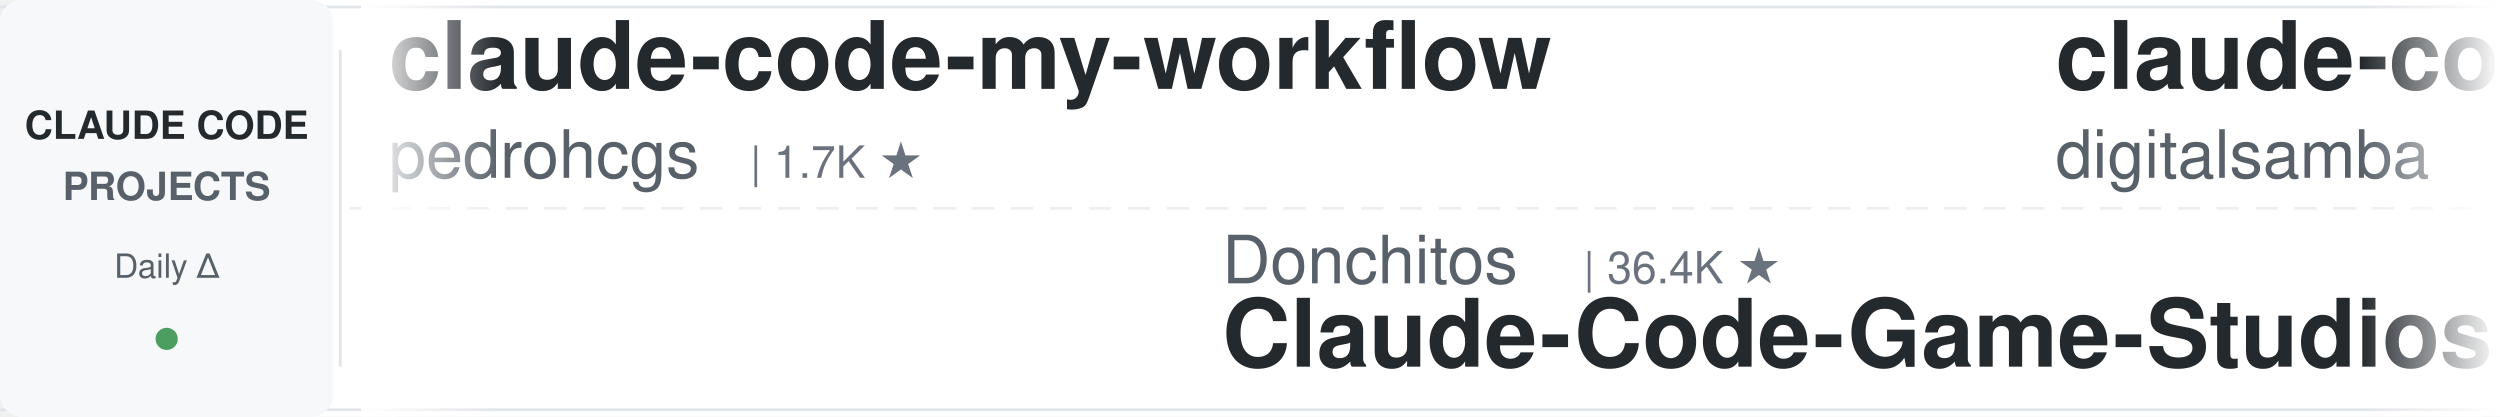
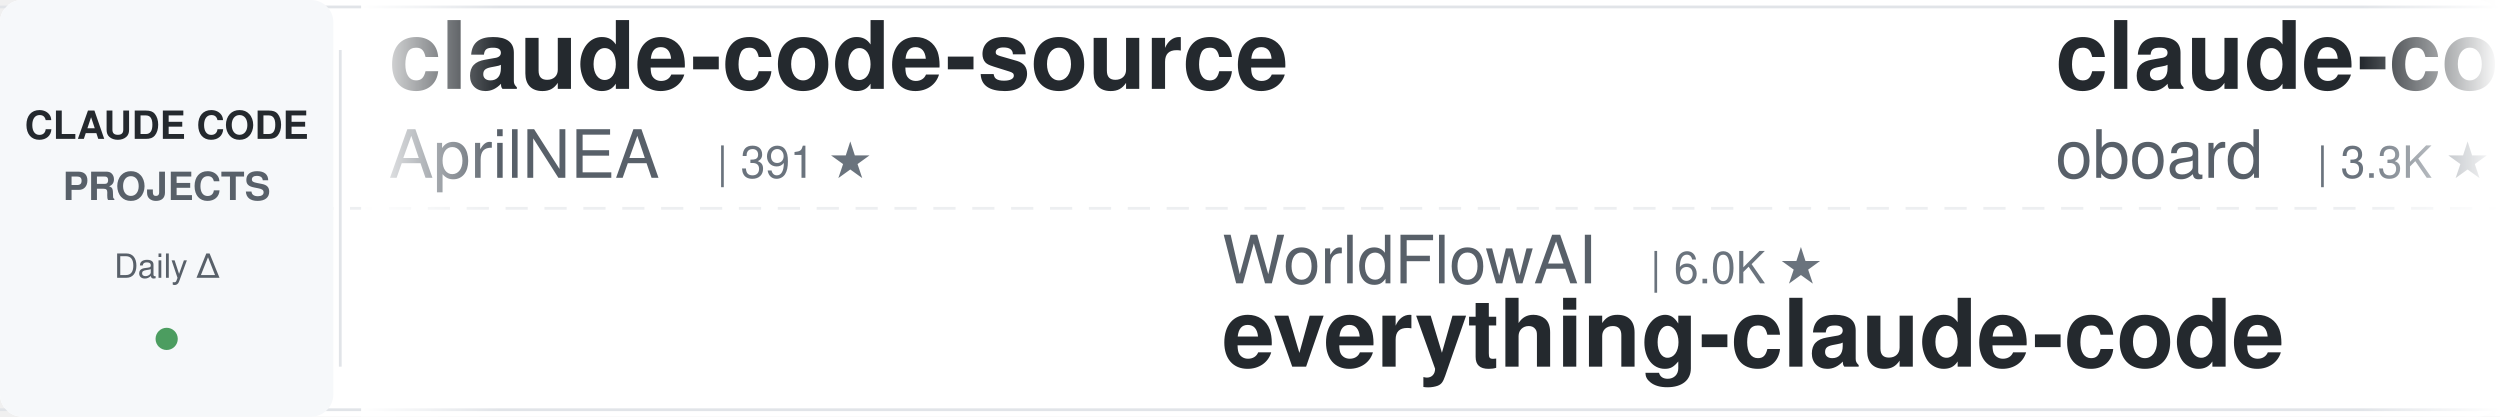
<svg xmlns="http://www.w3.org/2000/svg" width="900" height="150">
  <defs>
    <linearGradient id="leftFade" x1="0%" y1="0%" x2="100%" y2="0%">
      <stop offset="0%" style="stop-color:#ffffff;stop-opacity:1" />
      <stop offset="100%" style="stop-color:#ffffff;stop-opacity:0" />
    </linearGradient>
    <linearGradient id="rightFade" x1="0%" y1="0%" x2="100%" y2="0%">
      <stop offset="0%" style="stop-color:#ffffff;stop-opacity:0" />
      <stop offset="100%" style="stop-color:#ffffff;stop-opacity:1" />
    </linearGradient>
  </defs>
  <rect width="900" height="150" fill="#ffffff" rx="8" />
  <rect x="0" y="2" width="900" height="1" fill="#e1e4e8" />
  <rect x="0" y="147" width="900" height="1" fill="#e1e4e8" />
  <line x1="0" y1="75" x2="900" y2="75" stroke="#e1e4e8" stroke-width="1" stroke-dasharray="8 6" opacity="0.6" />
  <rect x="0" y="0" width="120" height="150" fill="#f6f8fa" rx="8" />
  <text x="60" y="50" font-family="-apple-system, BlinkMacSystemFont, 'Segoe UI', Helvetica, Arial, sans-serif" font-size="14" font-weight="600" fill="#24292e" text-anchor="middle">CLAUDE CODE</text>
  <text x="60" y="72" font-family="-apple-system, BlinkMacSystemFont, 'Segoe UI', Helvetica, Arial, sans-serif" font-size="14" font-weight="600" fill="#586069" text-anchor="middle">PROJECTS</text>
  <text x="60" y="100" font-family="-apple-system, BlinkMacSystemFont, 'Segoe UI', Helvetica, Arial, sans-serif" font-size="12" font-weight="500" fill="#586069" text-anchor="middle">Daily Δ</text>
  <circle cx="60" cy="122" r="4" fill="#22863a" opacity="0.8" />
  <rect x="122" y="18" width="1" height="114" fill="#e1e4e8" />
  <clipPath id="tickerClip">
    <rect x="130" y="0" width="770" height="150" />
  </clipPath>
  <g clip-path="url(#tickerClip)">
    <g id="tickerItems">
      <animateTransform attributeName="transform" attributeType="XML" type="translate" from="0 0" to="-3000 0" dur="54s" repeatCount="indefinite" />
      <g transform="translate(0, 0)">
-         <text x="140" y="32" font-family="-apple-system, BlinkMacSystemFont, 'Segoe UI', Helvetica, Arial, sans-serif" font-size="34" font-weight="600" fill="#24292e">claude-code-my-workflow</text>
-         <text x="140" y="64" font-family="-apple-system, BlinkMacSystemFont, 'Segoe UI', Helvetica, Arial, sans-serif" font-size="24" font-weight="400" fill="#586069">pedrohcgs</text>
-         <text x="270" y="64" font-family="-apple-system, BlinkMacSystemFont, 'Segoe UI', Helvetica, Arial, sans-serif" font-size="16" font-weight="500" fill="#6a737d">| 1.7K ★</text>
+         <text x="140" y="32" font-family="-apple-system, BlinkMacSystemFont, 'Segoe UI', Helvetica, Arial, sans-serif" font-size="34" font-weight="600" fill="#24292e">claude-code-source</text>
+         <text x="140" y="64" font-family="-apple-system, BlinkMacSystemFont, 'Segoe UI', Helvetica, Arial, sans-serif" font-size="24" font-weight="400" fill="#586069">AprilNEA</text>
+         <text x="258" y="64" font-family="-apple-system, BlinkMacSystemFont, 'Segoe UI', Helvetica, Arial, sans-serif" font-size="16" font-weight="500" fill="#6a737d">| 391 ★</text>
      </g>
      <g transform="translate(300, 0)">
-         <text x="140" y="102" font-family="-apple-system, BlinkMacSystemFont, 'Segoe UI', Helvetica, Arial, sans-serif" font-size="24" font-weight="400" fill="#586069">Donchitos</text>
-         <text x="270" y="102" font-family="-apple-system, BlinkMacSystemFont, 'Segoe UI', Helvetica, Arial, sans-serif" font-size="16" font-weight="500" fill="#6a737d">| 36.4K ★</text>
-         <text x="140" y="132" font-family="-apple-system, BlinkMacSystemFont, 'Segoe UI', Helvetica, Arial, sans-serif" font-size="34" font-weight="600" fill="#24292e">Claude-Code-Game-Studios</text>
+         <text x="140" y="102" font-family="-apple-system, BlinkMacSystemFont, 'Segoe UI', Helvetica, Arial, sans-serif" font-size="24" font-weight="400" fill="#586069">WorldFlowAI</text>
+         <text x="294" y="102" font-family="-apple-system, BlinkMacSystemFont, 'Segoe UI', Helvetica, Arial, sans-serif" font-size="16" font-weight="500" fill="#6a737d">| 6.0K ★</text>
+         <text x="140" y="132" font-family="-apple-system, BlinkMacSystemFont, 'Segoe UI', Helvetica, Arial, sans-serif" font-size="34" font-weight="600" fill="#24292e">everything-claude-code</text>
      </g>
      <g transform="translate(600, 0)">
-         <text x="140" y="32" font-family="-apple-system, BlinkMacSystemFont, 'Segoe UI', Helvetica, Arial, sans-serif" font-size="34" font-weight="600" fill="#24292e">claude-code-video-toolki...</text>
-         <text x="140" y="64" font-family="-apple-system, BlinkMacSystemFont, 'Segoe UI', Helvetica, Arial, sans-serif" font-size="24" font-weight="400" fill="#586069">digitalsamba</text>
-         <text x="306" y="64" font-family="-apple-system, BlinkMacSystemFont, 'Segoe UI', Helvetica, Arial, sans-serif" font-size="16" font-weight="500" fill="#6a737d">| 2.5K ★</text>
+         <text x="140" y="32" font-family="-apple-system, BlinkMacSystemFont, 'Segoe UI', Helvetica, Arial, sans-serif" font-size="34" font-weight="600" fill="#24292e">claude-code-rev</text>
+         <text x="140" y="64" font-family="-apple-system, BlinkMacSystemFont, 'Segoe UI', Helvetica, Arial, sans-serif" font-size="24" font-weight="400" fill="#586069">oboard</text>
+         <text x="234" y="64" font-family="-apple-system, BlinkMacSystemFont, 'Segoe UI', Helvetica, Arial, sans-serif" font-size="16" font-weight="500" fill="#6a737d">| 3.3K ★</text>
      </g>
      <g transform="translate(900, 0)">
-         <text x="140" y="102" font-family="-apple-system, BlinkMacSystemFont, 'Segoe UI', Helvetica, Arial, sans-serif" font-size="24" font-weight="400" fill="#586069">https-deeplearning-ai</text>
-         <text x="414" y="102" font-family="-apple-system, BlinkMacSystemFont, 'Segoe UI', Helvetica, Arial, sans-serif" font-size="16" font-weight="500" fill="#6a737d">| 561 ★</text>
-         <text x="140" y="132" font-family="-apple-system, BlinkMacSystemFont, 'Segoe UI', Helvetica, Arial, sans-serif" font-size="34" font-weight="600" fill="#24292e">sc-claude-code-files</text>
+         <text x="140" y="102" font-family="-apple-system, BlinkMacSystemFont, 'Segoe UI', Helvetica, Arial, sans-serif" font-size="24" font-weight="400" fill="#586069">jqueryscript</text>
+         <text x="306" y="102" font-family="-apple-system, BlinkMacSystemFont, 'Segoe UI', Helvetica, Arial, sans-serif" font-size="16" font-weight="500" fill="#6a737d">| 544 ★</text>
+         <text x="140" y="132" font-family="-apple-system, BlinkMacSystemFont, 'Segoe UI', Helvetica, Arial, sans-serif" font-size="34" font-weight="600" fill="#24292e">awesome-claude-code</text>
      </g>
      <g transform="translate(1200, 0)">
+         <text x="140" y="32" font-family="-apple-system, BlinkMacSystemFont, 'Segoe UI', Helvetica, Arial, sans-serif" font-size="34" font-weight="600" fill="#24292e">claude-code-hooks-master...</text>
+         <text x="140" y="64" font-family="-apple-system, BlinkMacSystemFont, 'Segoe UI', Helvetica, Arial, sans-serif" font-size="24" font-weight="400" fill="#586069">disler</text>
+         <text x="234" y="64" font-family="-apple-system, BlinkMacSystemFont, 'Segoe UI', Helvetica, Arial, sans-serif" font-size="16" font-weight="500" fill="#6a737d">| 4.0K ★</text>
+       </g>
+       <g transform="translate(1500, 0)">
+         <text x="140" y="102" font-family="-apple-system, BlinkMacSystemFont, 'Segoe UI', Helvetica, Arial, sans-serif" font-size="24" font-weight="400" fill="#586069">ykdojo</text>
+         <text x="234" y="102" font-family="-apple-system, BlinkMacSystemFont, 'Segoe UI', Helvetica, Arial, sans-serif" font-size="16" font-weight="500" fill="#6a737d">| 10.3K ★</text>
+         <text x="140" y="132" font-family="-apple-system, BlinkMacSystemFont, 'Segoe UI', Helvetica, Arial, sans-serif" font-size="34" font-weight="600" fill="#24292e">claude-code-tips</text>
+       </g>
+       <g transform="translate(1800, 0)">
+         <text x="140" y="32" font-family="-apple-system, BlinkMacSystemFont, 'Segoe UI', Helvetica, Arial, sans-serif" font-size="34" font-weight="600" fill="#24292e">my-claude-code-setup</text>
+         <text x="140" y="64" font-family="-apple-system, BlinkMacSystemFont, 'Segoe UI', Helvetica, Arial, sans-serif" font-size="24" font-weight="400" fill="#586069">centminmod</text>
+         <text x="282" y="64" font-family="-apple-system, BlinkMacSystemFont, 'Segoe UI', Helvetica, Arial, sans-serif" font-size="16" font-weight="500" fill="#6a737d">| 2.7K ★</text>
+       </g>
+       <g transform="translate(2100, 0)">
+         <text x="140" y="102" font-family="-apple-system, BlinkMacSystemFont, 'Segoe UI', Helvetica, Arial, sans-serif" font-size="24" font-weight="400" fill="#586069">Windy3f3f3f3f</text>
+         <text x="318" y="102" font-family="-apple-system, BlinkMacSystemFont, 'Segoe UI', Helvetica, Arial, sans-serif" font-size="16" font-weight="500" fill="#6a737d">| 2.8K ★</text>
+         <text x="140" y="132" font-family="-apple-system, BlinkMacSystemFont, 'Segoe UI', Helvetica, Arial, sans-serif" font-size="34" font-weight="600" fill="#24292e">claude-code-from-scratch</text>
+       </g>
+       <g transform="translate(2400, 0)">
        <text x="140" y="32" font-family="-apple-system, BlinkMacSystemFont, 'Segoe UI', Helvetica, Arial, sans-serif" font-size="34" font-weight="600" fill="#24292e">claude-coder</text>
        <text x="140" y="64" font-family="-apple-system, BlinkMacSystemFont, 'Segoe UI', Helvetica, Arial, sans-serif" font-size="24" font-weight="400" fill="#586069">kodu-ai</text>
        <text x="246" y="64" font-family="-apple-system, BlinkMacSystemFont, 'Segoe UI', Helvetica, Arial, sans-serif" font-size="16" font-weight="500" fill="#6a737d">| 5.2K ★</text>
      </g>
-       <g transform="translate(1500, 0)">
-         <text x="140" y="102" font-family="-apple-system, BlinkMacSystemFont, 'Segoe UI', Helvetica, Arial, sans-serif" font-size="24" font-weight="400" fill="#586069">VILA-Lab</text>
-         <text x="258" y="102" font-family="-apple-system, BlinkMacSystemFont, 'Segoe UI', Helvetica, Arial, sans-serif" font-size="16" font-weight="500" fill="#6a737d">| 2.2K ★</text>
-         <text x="140" y="132" font-family="-apple-system, BlinkMacSystemFont, 'Segoe UI', Helvetica, Arial, sans-serif" font-size="34" font-weight="600" fill="#24292e">Dive-into-Claude-Code</text>
+       <g transform="translate(2700, 0)">
+         <text x="140" y="102" font-family="-apple-system, BlinkMacSystemFont, 'Segoe UI', Helvetica, Arial, sans-serif" font-size="24" font-weight="400" fill="#586069">asgeirtj</text>
+         <text x="258" y="102" font-family="-apple-system, BlinkMacSystemFont, 'Segoe UI', Helvetica, Arial, sans-serif" font-size="16" font-weight="500" fill="#6a737d">| 71.0K ★</text>
+         <text x="140" y="132" font-family="-apple-system, BlinkMacSystemFont, 'Segoe UI', Helvetica, Arial, sans-serif" font-size="34" font-weight="600" fill="#24292e">system_prompts_leaks</text>
      </g>
-       <g transform="translate(1800, 0)">
-         <text x="140" y="32" font-family="-apple-system, BlinkMacSystemFont, 'Segoe UI', Helvetica, Arial, sans-serif" font-size="34" font-weight="600" fill="#24292e">claude-code-local</text>
-         <text x="140" y="64" font-family="-apple-system, BlinkMacSystemFont, 'Segoe UI', Helvetica, Arial, sans-serif" font-size="24" font-weight="400" fill="#586069">nicedreamzapp</text>
-         <text x="318" y="64" font-family="-apple-system, BlinkMacSystemFont, 'Segoe UI', Helvetica, Arial, sans-serif" font-size="16" font-weight="500" fill="#6a737d">| 3.5K ★</text>
+       <g transform="translate(3000, 0)">
+         <text x="140" y="32" font-family="-apple-system, BlinkMacSystemFont, 'Segoe UI', Helvetica, Arial, sans-serif" font-size="34" font-weight="600" fill="#24292e">claude-code-source</text>
+         <text x="140" y="64" font-family="-apple-system, BlinkMacSystemFont, 'Segoe UI', Helvetica, Arial, sans-serif" font-size="24" font-weight="400" fill="#586069">AprilNEA</text>
+         <text x="258" y="64" font-family="-apple-system, BlinkMacSystemFont, 'Segoe UI', Helvetica, Arial, sans-serif" font-size="16" font-weight="500" fill="#6a737d">| 391 ★</text>
      </g>
-       <g transform="translate(2100, 0)">
+       <g transform="translate(3300, 0)">
+         <text x="140" y="102" font-family="-apple-system, BlinkMacSystemFont, 'Segoe UI', Helvetica, Arial, sans-serif" font-size="24" font-weight="400" fill="#586069">WorldFlowAI</text>
+         <text x="294" y="102" font-family="-apple-system, BlinkMacSystemFont, 'Segoe UI', Helvetica, Arial, sans-serif" font-size="16" font-weight="500" fill="#6a737d">| 6.0K ★</text>
+         <text x="140" y="132" font-family="-apple-system, BlinkMacSystemFont, 'Segoe UI', Helvetica, Arial, sans-serif" font-size="34" font-weight="600" fill="#24292e">everything-claude-code</text>
+       </g>
+       <g transform="translate(3600, 0)">
+         <text x="140" y="32" font-family="-apple-system, BlinkMacSystemFont, 'Segoe UI', Helvetica, Arial, sans-serif" font-size="34" font-weight="600" fill="#24292e">claude-code-rev</text>
+         <text x="140" y="64" font-family="-apple-system, BlinkMacSystemFont, 'Segoe UI', Helvetica, Arial, sans-serif" font-size="24" font-weight="400" fill="#586069">oboard</text>
+         <text x="234" y="64" font-family="-apple-system, BlinkMacSystemFont, 'Segoe UI', Helvetica, Arial, sans-serif" font-size="16" font-weight="500" fill="#6a737d">| 3.3K ★</text>
+       </g>
+       <g transform="translate(3900, 0)">
        <text x="140" y="102" font-family="-apple-system, BlinkMacSystemFont, 'Segoe UI', Helvetica, Arial, sans-serif" font-size="24" font-weight="400" fill="#586069">jqueryscript</text>
        <text x="306" y="102" font-family="-apple-system, BlinkMacSystemFont, 'Segoe UI', Helvetica, Arial, sans-serif" font-size="16" font-weight="500" fill="#6a737d">| 544 ★</text>
        <text x="140" y="132" font-family="-apple-system, BlinkMacSystemFont, 'Segoe UI', Helvetica, Arial, sans-serif" font-size="34" font-weight="600" fill="#24292e">awesome-claude-code</text>
-       </g>
-       <g transform="translate(2400, 0)">
-         <text x="140" y="32" font-family="-apple-system, BlinkMacSystemFont, 'Segoe UI', Helvetica, Arial, sans-serif" font-size="34" font-weight="600" fill="#24292e">awesome-claude-code-plug...</text>
-         <text x="140" y="64" font-family="-apple-system, BlinkMacSystemFont, 'Segoe UI', Helvetica, Arial, sans-serif" font-size="24" font-weight="400" fill="#586069">ccplugins</text>
-         <text x="270" y="64" font-family="-apple-system, BlinkMacSystemFont, 'Segoe UI', Helvetica, Arial, sans-serif" font-size="16" font-weight="500" fill="#6a737d">| 998 ★</text>
-       </g>
-       <g transform="translate(2700, 0)">
-         <text x="140" y="102" font-family="-apple-system, BlinkMacSystemFont, 'Segoe UI', Helvetica, Arial, sans-serif" font-size="24" font-weight="400" fill="#586069">Chachamaru127</text>
-         <text x="318" y="102" font-family="-apple-system, BlinkMacSystemFont, 'Segoe UI', Helvetica, Arial, sans-serif" font-size="16" font-weight="500" fill="#6a737d">| 3.2K ★</text>
-         <text x="140" y="132" font-family="-apple-system, BlinkMacSystemFont, 'Segoe UI', Helvetica, Arial, sans-serif" font-size="34" font-weight="600" fill="#24292e">claude-code-harness</text>
-       </g>
-       <g transform="translate(3000, 0)">
-         <text x="140" y="32" font-family="-apple-system, BlinkMacSystemFont, 'Segoe UI', Helvetica, Arial, sans-serif" font-size="34" font-weight="600" fill="#24292e">claude-code-my-workflow</text>
-         <text x="140" y="64" font-family="-apple-system, BlinkMacSystemFont, 'Segoe UI', Helvetica, Arial, sans-serif" font-size="24" font-weight="400" fill="#586069">pedrohcgs</text>
-         <text x="270" y="64" font-family="-apple-system, BlinkMacSystemFont, 'Segoe UI', Helvetica, Arial, sans-serif" font-size="16" font-weight="500" fill="#6a737d">| 1.7K ★</text>
-       </g>
-       <g transform="translate(3300, 0)">
-         <text x="140" y="102" font-family="-apple-system, BlinkMacSystemFont, 'Segoe UI', Helvetica, Arial, sans-serif" font-size="24" font-weight="400" fill="#586069">Donchitos</text>
-         <text x="270" y="102" font-family="-apple-system, BlinkMacSystemFont, 'Segoe UI', Helvetica, Arial, sans-serif" font-size="16" font-weight="500" fill="#6a737d">| 36.4K ★</text>
-         <text x="140" y="132" font-family="-apple-system, BlinkMacSystemFont, 'Segoe UI', Helvetica, Arial, sans-serif" font-size="34" font-weight="600" fill="#24292e">Claude-Code-Game-Studios</text>
-       </g>
-       <g transform="translate(3600, 0)">
-         <text x="140" y="32" font-family="-apple-system, BlinkMacSystemFont, 'Segoe UI', Helvetica, Arial, sans-serif" font-size="34" font-weight="600" fill="#24292e">claude-code-video-toolki...</text>
-         <text x="140" y="64" font-family="-apple-system, BlinkMacSystemFont, 'Segoe UI', Helvetica, Arial, sans-serif" font-size="24" font-weight="400" fill="#586069">digitalsamba</text>
-         <text x="306" y="64" font-family="-apple-system, BlinkMacSystemFont, 'Segoe UI', Helvetica, Arial, sans-serif" font-size="16" font-weight="500" fill="#6a737d">| 2.5K ★</text>
-       </g>
-       <g transform="translate(3900, 0)">
-         <text x="140" y="102" font-family="-apple-system, BlinkMacSystemFont, 'Segoe UI', Helvetica, Arial, sans-serif" font-size="24" font-weight="400" fill="#586069">https-deeplearning-ai</text>
-         <text x="414" y="102" font-family="-apple-system, BlinkMacSystemFont, 'Segoe UI', Helvetica, Arial, sans-serif" font-size="16" font-weight="500" fill="#6a737d">| 561 ★</text>
-         <text x="140" y="132" font-family="-apple-system, BlinkMacSystemFont, 'Segoe UI', Helvetica, Arial, sans-serif" font-size="34" font-weight="600" fill="#24292e">sc-claude-code-files</text>
      </g>
    </g>
  </g>
  <rect x="130" y="0" width="50" height="150" fill="url(#leftFade)" />
  <rect x="850" y="0" width="50" height="150" fill="url(#rightFade)" />
</svg>
